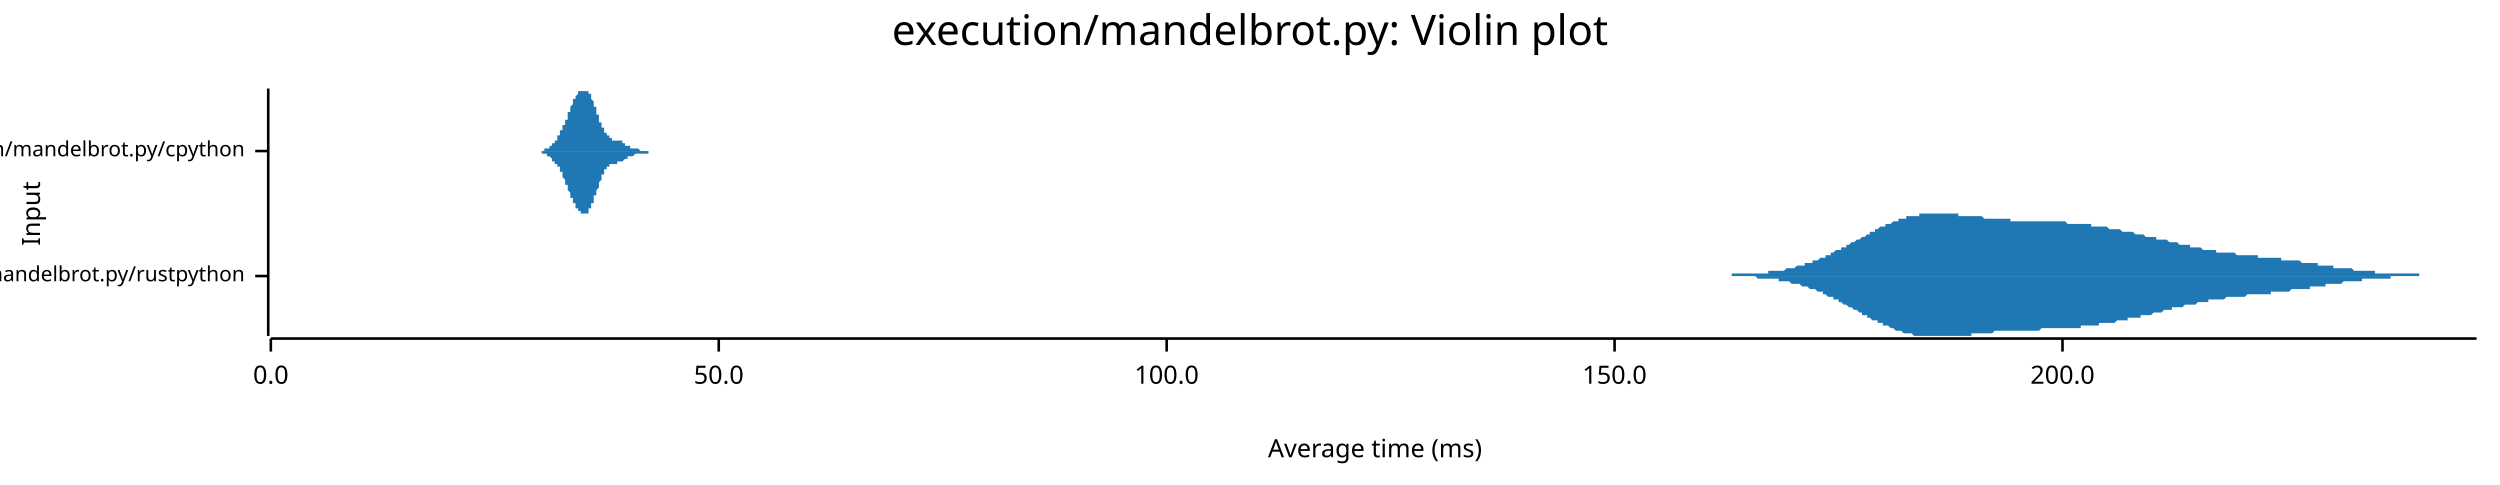
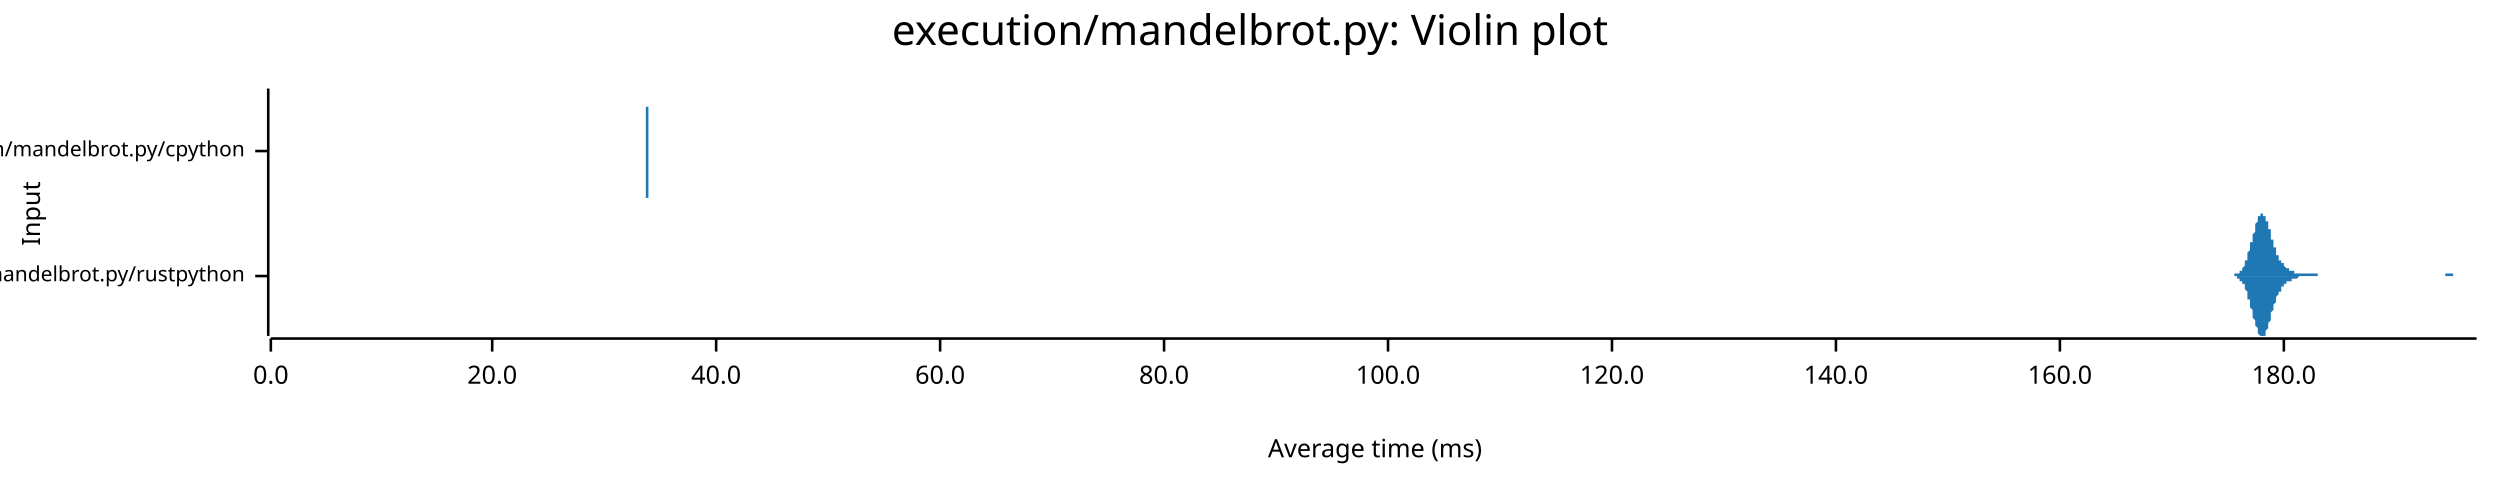
<svg xmlns="http://www.w3.org/2000/svg" width="960" height="186" viewBox="0 0 960 186">
  <text x="480" y="5" dy="0.76em" text-anchor="middle" font-family="sans-serif" font-size="16.129" opacity="1" fill="#000000">
execution/mandelbrot.py: Violin plot
</text>
  <text x="8" y="82" dy="0.76em" text-anchor="middle" font-family="sans-serif" font-size="9.677" opacity="1" fill="#000000" transform="rotate(270, 8, 82)">
Input
</text>
  <text x="528" y="178" dy="-0.5ex" text-anchor="middle" font-family="sans-serif" font-size="9.677" opacity="1" fill="#000000">
Average time (ms)
</text>
  <polyline fill="none" opacity="1" stroke="#000000" stroke-width="1" points="103,34 103,129 " />
  <text x="94" y="106" dy="0.5ex" text-anchor="end" font-family="sans-serif" font-size="8.065" opacity="1" fill="#000000">
execution/mandelbrot.py/rustpython
</text>
  <polyline fill="none" opacity="1" stroke="#000000" stroke-width="1" points="98,106 103,106 " />
  <text x="94" y="58" dy="0.5ex" text-anchor="end" font-family="sans-serif" font-size="8.065" opacity="1" fill="#000000">
execution/mandelbrot.py/cpython
</text>
  <polyline fill="none" opacity="1" stroke="#000000" stroke-width="1" points="98,58 103,58 " />
  <polyline fill="none" opacity="1" stroke="#000000" stroke-width="1" points="104,130 951,130 " />
  <text x="104" y="140" dy="0.76em" text-anchor="middle" font-family="sans-serif" font-size="9.677" opacity="1" fill="#000000">
0.0
</text>
  <polyline fill="none" opacity="1" stroke="#000000" stroke-width="1" points="104,130 104,135 " />
-   <text x="276" y="140" dy="0.76em" text-anchor="middle" font-family="sans-serif" font-size="9.677" opacity="1" fill="#000000">
- 50.0
+   <text x="189" y="140" dy="0.76em" text-anchor="middle" font-family="sans-serif" font-size="9.677" opacity="1" fill="#000000">
+ 20.0
</text>
-   <polyline fill="none" opacity="1" stroke="#000000" stroke-width="1" points="276,130 276,135 " />
-   <text x="448" y="140" dy="0.76em" text-anchor="middle" font-family="sans-serif" font-size="9.677" opacity="1" fill="#000000">
+   <polyline fill="none" opacity="1" stroke="#000000" stroke-width="1" points="189,130 189,135 " />
+   <text x="275" y="140" dy="0.76em" text-anchor="middle" font-family="sans-serif" font-size="9.677" opacity="1" fill="#000000">
+ 40.0
+ </text>
+   <polyline fill="none" opacity="1" stroke="#000000" stroke-width="1" points="275,130 275,135 " />
+   <text x="361" y="140" dy="0.76em" text-anchor="middle" font-family="sans-serif" font-size="9.677" opacity="1" fill="#000000">
+ 60.0
+ </text>
+   <polyline fill="none" opacity="1" stroke="#000000" stroke-width="1" points="361,130 361,135 " />
+   <text x="447" y="140" dy="0.76em" text-anchor="middle" font-family="sans-serif" font-size="9.677" opacity="1" fill="#000000">
+ 80.0
+ </text>
+   <polyline fill="none" opacity="1" stroke="#000000" stroke-width="1" points="447,130 447,135 " />
+   <text x="533" y="140" dy="0.76em" text-anchor="middle" font-family="sans-serif" font-size="9.677" opacity="1" fill="#000000">
100.0
</text>
-   <polyline fill="none" opacity="1" stroke="#000000" stroke-width="1" points="448,130 448,135 " />
-   <text x="620" y="140" dy="0.76em" text-anchor="middle" font-family="sans-serif" font-size="9.677" opacity="1" fill="#000000">
- 150.0
+   <polyline fill="none" opacity="1" stroke="#000000" stroke-width="1" points="533,130 533,135 " />
+   <text x="619" y="140" dy="0.76em" text-anchor="middle" font-family="sans-serif" font-size="9.677" opacity="1" fill="#000000">
+ 120.0
</text>
-   <polyline fill="none" opacity="1" stroke="#000000" stroke-width="1" points="620,130 620,135 " />
-   <text x="792" y="140" dy="0.76em" text-anchor="middle" font-family="sans-serif" font-size="9.677" opacity="1" fill="#000000">
- 200.0
+   <polyline fill="none" opacity="1" stroke="#000000" stroke-width="1" points="619,130 619,135 " />
+   <text x="705" y="140" dy="0.76em" text-anchor="middle" font-family="sans-serif" font-size="9.677" opacity="1" fill="#000000">
+ 140.0
</text>
-   <polyline fill="none" opacity="1" stroke="#000000" stroke-width="1" points="792,130 792,135 " />
-   <polygon opacity="1" fill="#1F78B4" points="647,106 648,106 648,106 649,106 650,106 650,106 651,106 652,106 652,106 653,106 653,106 654,106 655,106 655,106 656,106 656,106 657,106 658,106 658,106 659,106 659,106 660,106 661,106 661,106 662,106 662,106 663,106 664,106 664,106 665,106 665,105 666,105 667,105 667,105 668,105 669,105 669,105 670,105 670,105 671,105 672,105 672,105 673,105 673,105 674,105 675,105 675,105 676,105 676,105 677,105 678,105 678,105 679,105 679,104 680,104 681,104 681,104 682,104 683,104 683,104 684,104 684,104 685,104 686,103 686,103 687,103 687,103 688,103 689,103 689,103 690,102 690,102 691,102 692,102 692,102 693,102 693,101 694,101 695,101 695,101 696,101 696,100 697,100 698,100 698,100 699,99 700,99 700,99 701,99 701,98 702,98 703,98 703,97 704,97 704,97 705,96 706,96 706,96 707,96 707,95 708,95 709,95 709,94 710,94 710,94 711,93 712,93 712,93 713,92 714,92 714,92 715,91 715,91 716,91 717,90 717,90 718,90 718,89 719,89 720,89 720,88 721,88 721,88 722,87 723,87 723,87 724,87 724,86 725,86 726,86 726,86 727,85 727,85 728,85 729,85 729,84 730,84 731,84 731,84 732,84 732,83 733,83 734,83 734,83 735,83 735,83 736,83 737,83 737,82 738,82 738,82 739,82 740,82 740,82 741,82 741,82 742,82 743,82 743,82 744,82 744,82 745,82 746,82 746,82 747,82 748,82 748,82 749,82 749,82 750,82 751,82 751,82 752,82 752,83 753,83 754,83 754,83 755,83 755,83 756,83 757,83 757,83 758,83 758,83 759,83 760,83 760,83 761,83 762,84 762,84 763,84 763,84 764,84 765,84 765,84 766,84 766,84 767,84 768,84 768,84 769,84 769,84 770,84 771,84 771,84 772,84 772,85 773,85 774,85 774,85 775,85 775,85 776,85 777,85 777,85 778,85 779,85 779,85 780,85 780,85 781,85 782,85 782,85 783,85 783,85 784,85 785,85 785,85 786,85 786,85 787,85 788,85 788,85 789,85 789,85 790,85 791,85 791,85 792,85 793,85 793,85 794,86 794,86 795,86 796,86 796,86 797,86 797,86 798,86 799,86 799,86 800,86 800,86 801,86 802,86 802,86 803,86 803,87 804,87 805,87 805,87 806,87 806,87 807,87 808,87 808,87 809,87 810,88 810,88 811,88 811,88 812,88 813,88 813,88 814,88 814,88 815,89 816,89 816,89 817,89 817,89 818,89 819,89 819,89 820,90 820,90 821,90 822,90 822,90 823,90 823,90 824,91 825,91 825,91 826,91 827,91 827,91 828,91 828,92 829,92 830,92 830,92 831,92 831,92 832,92 833,93 833,93 834,93 834,93 835,93 836,93 836,93 837,94 837,94 838,94 839,94 839,94 840,94 841,94 841,95 842,95 842,95 843,95 844,95 844,95 845,95 845,95 846,96 847,96 847,96 848,96 848,96 849,96 850,96 850,96 851,96 851,97 852,97 853,97 853,97 854,97 854,97 855,97 856,97 856,97 857,97 858,97 858,97 859,98 859,98 860,98 861,98 861,98 862,98 862,98 863,98 864,98 864,98 865,98 865,98 866,98 867,98 867,99 868,99 868,99 869,99 870,99 870,99 871,99 872,99 872,99 873,99 873,99 874,99 875,99 875,99 876,99 876,100 877,100 878,100 878,100 879,100 879,100 880,100 881,100 881,100 882,100 882,100 883,100 884,101 884,101 885,101 885,101 886,101 887,101 887,101 888,101 889,101 889,101 890,101 890,102 891,102 892,102 892,102 893,102 893,102 894,102 895,102 895,102 896,102 896,103 897,103 898,103 898,103 899,103 899,103 900,103 901,103 901,103 902,103 902,103 903,103 904,104 904,104 905,104 906,104 906,104 907,104 907,104 908,104 909,104 909,104 910,104 910,104 911,104 912,104 912,105 913,105 913,105 914,105 915,105 915,105 916,105 916,105 917,105 918,105 918,105 919,105 920,105 920,105 921,105 921,105 922,105 923,105 923,105 924,105 924,105 925,105 926,105 926,105 927,105 927,105 928,105 929,105 929,106 930,106 930,106 931,106 932,106 932,106 933,106 933,106 934,106 935,106 935,106 936,106 937,106 937,106 938,106 938,106 939,106 940,106 940,106 941,106 941,106 942,106 943,106 943,106 944,106 944,106 945,106 946,106 946,106 947,106 947,106 948,106 949,106 949,106 950,106 951,106 951,106 647,106 " />
-   <polygon opacity="1" fill="#1F78B4" points="647,106 648,106 648,106 649,106 650,106 650,106 651,106 652,106 652,106 653,106 653,106 654,106 655,106 655,106 656,106 656,106 657,106 658,106 658,106 659,106 659,106 660,106 661,106 661,106 662,106 662,106 663,106 664,106 664,106 665,106 665,106 666,106 667,106 667,106 668,106 669,106 669,106 670,106 670,106 671,106 672,106 672,106 673,106 673,106 674,106 675,107 675,107 676,107 676,107 677,107 678,107 678,107 679,107 679,107 680,107 681,107 681,107 682,107 683,107 683,108 684,108 684,108 685,108 686,108 686,108 687,108 687,108 688,109 689,109 689,109 690,109 690,109 691,109 692,110 692,110 693,110 693,110 694,110 695,111 695,111 696,111 696,111 697,111 698,112 698,112 699,112 700,112 700,113 701,113 701,113 702,114 703,114 703,114 704,114 704,115 705,115 706,115 706,116 707,116 707,116 708,117 709,117 709,117 710,118 710,118 711,118 712,119 712,119 713,119 714,120 714,120 715,120 715,121 716,121 717,121 717,122 718,122 718,122 719,123 720,123 720,123 721,123 721,124 722,124 723,124 723,125 724,125 724,125 725,125 726,126 726,126 727,126 727,126 728,127 729,127 729,127 730,127 731,128 731,128 732,128 732,128 733,128 734,128 734,128 735,129 735,129 736,129 737,129 737,129 738,129 738,129 739,129 740,129 740,129 741,129 741,129 742,129 743,129 743,129 744,129 744,129 745,129 746,129 746,129 747,129 748,129 748,129 749,129 749,129 750,129 751,129 751,129 752,129 752,129 753,129 754,129 754,129 755,129 755,129 756,129 757,129 757,128 758,128 758,128 759,128 760,128 760,128 761,128 762,128 762,128 763,128 763,128 764,128 765,128 765,128 766,127 766,127 767,127 768,127 768,127 769,127 769,127 770,127 771,127 771,127 772,127 772,127 773,127 774,127 774,127 775,127 775,127 776,127 777,127 777,127 778,127 779,127 779,127 780,127 780,127 781,127 782,127 782,127 783,127 783,127 784,126 785,126 785,126 786,126 786,126 787,126 788,126 788,126 789,126 789,126 790,126 791,126 791,126 792,126 793,126 793,126 794,126 794,126 795,126 796,126 796,126 797,126 797,126 798,126 799,126 799,125 800,125 800,125 801,125 802,125 802,125 803,125 803,125 804,125 805,125 805,125 806,125 806,124 807,124 808,124 808,124 809,124 810,124 810,124 811,124 811,124 812,124 813,123 813,123 814,123 814,123 815,123 816,123 816,123 817,123 817,122 818,122 819,122 819,122 820,122 820,122 821,122 822,122 822,121 823,121 823,121 824,121 825,121 825,121 826,121 827,120 827,120 828,120 828,120 829,120 830,120 830,120 831,119 831,119 832,119 833,119 833,119 834,119 834,118 835,118 836,118 836,118 837,118 837,118 838,118 839,117 839,117 840,117 841,117 841,117 842,117 842,117 843,117 844,116 844,116 845,116 845,116 846,116 847,116 847,116 848,116 848,115 849,115 850,115 850,115 851,115 851,115 852,115 853,115 853,115 854,115 854,115 855,114 856,114 856,114 857,114 858,114 858,114 859,114 859,114 860,114 861,114 861,114 862,114 862,114 863,113 864,113 864,113 865,113 865,113 866,113 867,113 867,113 868,113 868,113 869,113 870,113 870,113 871,113 872,113 872,112 873,112 873,112 874,112 875,112 875,112 876,112 876,112 877,112 878,112 878,112 879,112 879,112 880,111 881,111 881,111 882,111 882,111 883,111 884,111 884,111 885,111 885,111 886,111 887,111 887,110 888,110 889,110 889,110 890,110 890,110 891,110 892,110 892,110 893,110 893,109 894,109 895,109 895,109 896,109 896,109 897,109 898,109 898,109 899,109 899,109 900,108 901,108 901,108 902,108 902,108 903,108 904,108 904,108 905,108 906,108 906,108 907,108 907,107 908,107 909,107 909,107 910,107 910,107 911,107 912,107 912,107 913,107 913,107 914,107 915,107 915,107 916,107 916,107 917,107 918,107 918,106 919,106 920,106 920,106 921,106 921,106 922,106 923,106 923,106 924,106 924,106 925,106 926,106 926,106 927,106 927,106 928,106 929,106 929,106 930,106 930,106 931,106 932,106 932,106 933,106 933,106 934,106 935,106 935,106 936,106 937,106 937,106 938,106 938,106 939,106 940,106 940,106 941,106 941,106 942,106 943,106 943,106 944,106 944,106 945,106 946,106 946,106 947,106 947,106 948,106 949,106 949,106 950,106 951,106 951,106 647,106 " />
-   <polygon opacity="1" fill="#1F78B4" points="204,58 204,58 204,58 205,58 205,58 205,58 205,58 205,58 205,58 205,58 205,58 205,58 205,58 206,58 206,58 206,58 206,58 206,58 206,58 206,58 206,58 206,58 206,58 207,58 207,58 207,58 207,58 207,58 207,58 207,58 207,58 207,58 207,58 207,58 208,58 208,58 208,58 208,58 208,58 208,58 208,58 208,58 208,58 208,58 209,58 209,58 209,58 209,58 209,58 209,58 209,58 209,58 209,58 209,57 210,57 210,57 210,57 210,57 210,57 210,57 210,57 210,57 210,57 210,57 211,57 211,57 211,57 211,57 211,56 211,56 211,56 211,56 211,56 211,56 212,56 212,56 212,56 212,56 212,56 212,55 212,55 212,55 212,55 212,55 212,55 213,55 213,55 213,55 213,54 213,54 213,54 213,54 213,54 213,54 213,54 214,54 214,53 214,53 214,53 214,53 214,53 214,53 214,52 214,52 214,52 215,52 215,52 215,52 215,52 215,51 215,51 215,51 215,51 215,51 215,50 216,50 216,50 216,50 216,50 216,49 216,49 216,49 216,49 216,49 216,48 216,48 217,48 217,48 217,48 217,47 217,47 217,47 217,47 217,46 217,46 217,46 218,46 218,45 218,45 218,45 218,45 218,44 218,44 218,44 218,43 218,43 219,43 219,43 219,42 219,42 219,42 219,42 219,41 219,41 219,41 219,41 220,40 220,40 220,40 220,40 220,39 220,39 220,39 220,39 220,39 220,38 221,38 221,38 221,38 221,38 221,38 221,37 221,37 221,37 221,37 221,37 221,37 222,36 222,36 222,36 222,36 222,36 222,36 222,36 222,36 222,36 222,35 223,35 223,35 223,35 223,35 223,35 223,35 223,35 223,35 223,35 223,35 224,35 224,35 224,35 224,35 224,35 224,35 224,35 224,35 224,34 224,35 225,35 225,35 225,35 225,35 225,35 225,35 225,35 225,35 225,35 225,35 226,35 226,35 226,35 226,35 226,35 226,36 226,36 226,36 226,36 226,36 226,36 227,36 227,37 227,37 227,37 227,37 227,37 227,38 227,38 227,38 227,38 228,39 228,39 228,39 228,39 228,40 228,40 228,40 228,40 228,41 228,41 229,41 229,42 229,42 229,42 229,42 229,43 229,43 229,43 229,44 229,44 230,44 230,45 230,45 230,45 230,45 230,46 230,46 230,46 230,46 230,47 230,47 231,47 231,47 231,48 231,48 231,48 231,48 231,49 231,49 231,49 231,49 232,49 232,50 232,50 232,50 232,50 232,50 232,51 232,51 232,51 232,51 233,51 233,51 233,51 233,52 233,52 233,52 233,52 233,52 233,52 233,52 234,52 234,52 234,53 234,53 234,53 234,53 234,53 234,53 234,53 234,53 235,53 235,53 235,53 235,53 235,53 235,53 235,53 235,53 235,53 235,54 235,54 236,54 236,54 236,54 236,54 236,54 236,54 236,54 236,54 236,54 236,54 237,54 237,54 237,54 237,54 237,54 237,54 237,54 237,54 237,54 237,54 238,54 238,54 238,54 238,54 238,54 238,54 238,54 238,54 238,54 238,54 239,54 239,54 239,55 239,55 239,55 239,55 239,55 239,55 239,55 239,55 239,55 240,55 240,55 240,55 240,55 240,55 240,55 240,55 240,55 240,55 240,56 241,56 241,56 241,56 241,56 241,56 241,56 241,56 241,56 241,56 241,56 242,56 242,56 242,56 242,56 242,56 242,56 242,56 242,57 242,57 242,57 243,57 243,57 243,57 243,57 243,57 243,57 243,57 243,57 243,57 243,57 244,57 244,57 244,57 244,57 244,57 244,57 244,57 244,57 244,57 244,57 244,57 245,57 245,57 245,57 245,57 245,57 245,57 245,57 245,57 245,57 245,57 246,58 246,58 246,58 246,58 246,58 246,58 246,58 246,58 246,58 246,58 247,58 247,58 247,58 247,58 247,58 247,58 247,58 247,58 247,58 247,58 248,58 248,58 248,58 248,58 248,58 248,58 248,58 248,58 248,58 248,58 249,58 249,58 249,58 249,58 249,58 249,58 249,58 249,58 249,58 249,58 249,58 250,58 250,58 250,58 250,58 250,58 250,58 250,58 250,58 250,58 250,58 251,58 251,58 251,58 251,58 251,58 251,58 251,58 251,58 251,58 251,58 252,58 252,58 252,58 252,58 252,58 252,58 252,58 252,58 252,58 252,58 253,58 253,58 253,58 253,58 253,58 253,58 253,58 253,58 204,58 " />
-   <polygon opacity="1" fill="#1F78B4" points="204,58 204,58 204,58 205,58 205,58 205,58 205,58 205,58 205,58 205,58 205,58 205,58 205,58 206,58 206,58 206,58 206,58 206,58 206,58 206,58 206,58 206,58 206,58 207,58 207,58 207,58 207,58 207,58 207,58 207,58 207,58 207,58 207,58 207,58 208,58 208,58 208,58 208,59 208,59 208,59 208,59 208,59 208,59 208,59 209,59 209,59 209,59 209,59 209,59 209,59 209,59 209,59 209,59 209,59 210,59 210,59 210,59 210,59 210,59 210,59 210,59 210,59 210,60 210,60 211,60 211,60 211,60 211,60 211,60 211,60 211,60 211,60 211,60 211,60 212,61 212,61 212,61 212,61 212,61 212,61 212,61 212,61 212,61 212,61 212,62 213,62 213,62 213,62 213,62 213,62 213,62 213,62 213,63 213,63 213,63 214,63 214,63 214,63 214,63 214,64 214,64 214,64 214,64 214,64 214,64 215,64 215,65 215,65 215,65 215,65 215,65 215,65 215,66 215,66 215,66 216,66 216,66 216,67 216,67 216,67 216,67 216,67 216,68 216,68 216,68 216,68 217,69 217,69 217,69 217,69 217,69 217,70 217,70 217,70 217,70 217,71 218,71 218,71 218,71 218,72 218,72 218,72 218,73 218,73 218,73 218,73 219,74 219,74 219,74 219,74 219,75 219,75 219,75 219,75 219,76 219,76 220,76 220,76 220,77 220,77 220,77 220,77 220,77 220,78 220,78 220,78 221,78 221,78 221,79 221,79 221,79 221,79 221,79 221,79 221,80 221,80 221,80 222,80 222,80 222,80 222,80 222,81 222,81 222,81 222,81 222,81 222,81 223,81 223,81 223,81 223,81 223,81 223,82 223,82 223,82 223,82 223,82 224,82 224,82 224,82 224,82 224,82 224,82 224,82 224,82 224,82 224,82 225,82 225,82 225,82 225,82 225,82 225,82 225,82 225,82 225,82 225,82 226,82 226,81 226,81 226,81 226,81 226,81 226,81 226,81 226,81 226,80 226,80 227,80 227,80 227,80 227,80 227,79 227,79 227,79 227,79 227,78 227,78 228,78 228,78 228,77 228,77 228,77 228,77 228,76 228,76 228,76 228,75 229,75 229,75 229,75 229,74 229,74 229,74 229,73 229,73 229,73 229,73 230,72 230,72 230,72 230,71 230,71 230,71 230,71 230,70 230,70 230,70 230,70 231,69 231,69 231,69 231,69 231,68 231,68 231,68 231,68 231,67 231,67 232,67 232,67 232,67 232,66 232,66 232,66 232,66 232,66 232,66 232,65 233,65 233,65 233,65 233,65 233,65 233,65 233,65 233,64 233,64 233,64 234,64 234,64 234,64 234,64 234,64 234,64 234,64 234,64 234,63 234,63 235,63 235,63 235,63 235,63 235,63 235,63 235,63 235,63 235,63 235,63 235,63 236,63 236,63 236,63 236,63 236,63 236,63 236,63 236,63 236,63 236,63 237,63 237,63 237,63 237,63 237,63 237,63 237,63 237,63 237,62 237,62 238,62 238,62 238,62 238,62 238,62 238,62 238,62 238,62 238,62 238,62 239,62 239,62 239,62 239,62 239,62 239,62 239,62 239,62 239,62 239,62 239,62 240,61 240,61 240,61 240,61 240,61 240,61 240,61 240,61 240,61 240,61 241,61 241,61 241,61 241,61 241,61 241,61 241,61 241,60 241,60 241,60 242,60 242,60 242,60 242,60 242,60 242,60 242,60 242,60 242,60 242,60 243,60 243,60 243,60 243,60 243,60 243,60 243,60 243,60 243,60 243,60 244,59 244,59 244,59 244,59 244,59 244,59 244,59 244,59 244,59 244,59 244,59 245,59 245,59 245,59 245,59 245,59 245,59 245,59 245,59 245,59 245,59 246,59 246,59 246,59 246,59 246,59 246,59 246,59 246,59 246,59 246,59 247,59 247,59 247,59 247,59 247,59 247,59 247,59 247,59 247,59 247,59 248,59 248,59 248,59 248,59 248,59 248,59 248,59 248,59 248,59 248,59 249,59 249,58 249,58 249,58 249,58 249,58 249,58 249,58 249,58 249,58 249,58 250,58 250,58 250,58 250,58 250,58 250,58 250,58 250,58 250,58 250,58 251,58 251,58 251,58 251,58 251,58 251,58 251,58 251,58 251,58 251,58 252,58 252,58 252,58 252,58 252,58 252,58 252,58 252,58 252,58 252,58 253,58 253,58 253,58 253,58 253,58 253,58 253,58 253,58 204,58 " />
+   <polyline fill="none" opacity="1" stroke="#000000" stroke-width="1" points="705,130 705,135 " />
+   <text x="791" y="140" dy="0.76em" text-anchor="middle" font-family="sans-serif" font-size="9.677" opacity="1" fill="#000000">
+ 160.0
+ </text>
+   <polyline fill="none" opacity="1" stroke="#000000" stroke-width="1" points="791,130 791,135 " />
+   <text x="877" y="140" dy="0.76em" text-anchor="middle" font-family="sans-serif" font-size="9.677" opacity="1" fill="#000000">
+ 180.0
+ </text>
+   <polyline fill="none" opacity="1" stroke="#000000" stroke-width="1" points="877,130 877,135 " />
+   <polygon opacity="1" fill="#1F78B4" points="855,106 855,106 855,106 855,106 856,106 856,106 856,106 856,106 856,106 857,106 857,106 857,106 857,106 857,106 858,106 858,106 858,105 858,105 858,105 859,105 859,105 859,105 859,105 859,105 859,105 860,105 860,105 860,104 860,104 860,104 861,104 861,103 861,103 861,103 861,103 862,102 862,102 862,101 862,101 862,100 863,100 863,99 863,99 863,98 863,98 863,97 864,96 864,96 864,95 864,94 864,93 865,93 865,92 865,91 865,90 865,90 866,89 866,88 866,87 866,87 866,86 867,85 867,85 867,84 867,84 867,83 868,83 868,83 868,82 868,82 868,82 868,82 869,82 869,82 869,82 869,82 869,83 870,83 870,83 870,84 870,84 870,85 871,85 871,86 871,86 871,87 871,88 872,88 872,89 872,90 872,90 872,91 872,92 873,92 873,93 873,94 873,94 873,95 874,95 874,96 874,97 874,97 874,98 875,98 875,98 875,99 875,99 875,100 876,100 876,100 876,101 876,101 876,101 877,101 877,102 877,102 877,102 877,102 877,102 878,103 878,103 878,103 878,103 878,103 879,103 879,103 879,104 879,104 879,104 880,104 880,104 880,104 880,104 880,104 881,104 881,104 881,104 881,105 881,105 882,105 882,105 882,105 882,105 882,105 882,105 883,105 883,105 883,105 883,105 883,105 884,105 884,105 884,105 884,105 884,105 885,105 885,105 885,105 885,105 885,105 886,105 886,105 886,105 886,105 886,105 886,105 887,105 887,105 887,105 887,105 887,105 888,105 888,105 888,105 888,105 888,105 889,105 889,105 889,105 889,105 889,105 890,105 890,105 890,105 890,105 890,106 891,106 891,106 891,106 891,106 891,106 891,106 892,106 892,106 892,106 892,106 892,106 893,106 893,106 893,106 893,106 893,106 894,106 894,106 894,106 894,106 894,106 895,106 895,106 895,106 895,106 895,106 895,106 896,106 896,106 896,106 896,106 896,106 897,106 897,106 897,106 897,106 897,106 898,106 898,106 898,106 898,106 898,106 899,106 899,106 899,106 899,106 899,106 900,106 900,106 900,106 900,106 900,106 900,106 901,106 901,106 901,106 901,106 901,106 902,106 902,106 902,106 902,106 902,106 903,106 903,106 903,106 903,106 903,106 904,106 904,106 904,106 904,106 904,106 905,106 905,106 905,106 905,106 905,106 905,106 906,106 906,106 906,106 906,106 906,106 907,106 907,106 907,106 907,106 907,106 908,106 908,106 908,106 908,106 908,106 909,106 909,106 909,106 909,106 909,106 909,106 910,106 910,106 910,106 910,106 910,106 911,106 911,106 911,106 911,106 911,106 912,106 912,106 912,106 912,106 912,106 913,106 913,106 913,106 913,106 913,106 914,106 914,106 914,106 914,106 914,106 914,106 915,106 915,106 915,106 915,106 915,106 916,106 916,106 916,106 916,106 916,106 917,106 917,106 917,106 917,106 917,106 918,106 918,106 918,106 918,106 918,106 918,106 919,106 919,106 919,106 919,106 919,106 920,106 920,106 920,106 920,106 920,106 921,106 921,106 921,106 921,106 921,106 922,106 922,106 922,106 922,106 922,106 923,106 923,106 923,106 923,106 923,106 923,106 924,106 924,106 924,106 924,106 924,106 925,106 925,106 925,106 925,106 925,106 926,106 926,106 926,106 926,106 926,106 927,106 927,106 927,106 927,106 927,106 928,106 928,106 928,106 928,106 928,106 928,106 929,106 929,106 929,106 929,106 929,106 930,106 930,106 930,106 930,106 930,106 931,106 931,106 931,106 931,106 931,106 932,106 932,106 932,106 932,106 932,106 932,106 933,106 933,106 933,106 933,106 933,106 934,106 934,106 934,106 934,106 934,106 935,106 935,106 935,106 935,106 935,106 936,106 936,106 936,106 936,106 936,106 937,106 937,106 937,106 937,106 937,106 937,106 938,106 938,106 938,106 938,106 938,106 939,106 939,105 939,105 939,105 939,105 940,105 940,105 940,105 940,105 940,105 941,105 941,105 941,105 941,105 941,105 941,105 942,105 942,105 942,105 942,105 942,106 943,106 943,106 943,106 943,106 943,106 944,106 944,106 944,106 944,106 944,106 945,106 945,106 945,106 945,106 945,106 946,106 946,106 946,106 946,106 946,106 946,106 947,106 947,106 947,106 947,106 947,106 948,106 948,106 948,106 948,106 948,106 949,106 949,106 949,106 949,106 949,106 950,106 950,106 950,106 950,106 950,106 951,106 951,106 855,106 " />
+   <polygon opacity="1" fill="#1F78B4" points="855,106 855,106 855,106 855,106 856,106 856,106 856,106 856,106 856,106 857,106 857,106 857,106 857,106 857,106 858,106 858,106 858,106 858,106 858,106 859,106 859,106 859,106 859,106 859,107 859,107 860,107 860,107 860,107 860,107 860,108 861,108 861,108 861,108 861,109 861,109 862,109 862,110 862,110 862,111 862,111 863,112 863,112 863,113 863,113 863,114 863,115 864,115 864,116 864,117 864,117 864,118 865,119 865,120 865,120 865,121 865,122 866,123 866,123 866,124 866,125 866,125 867,126 867,127 867,127 867,128 867,128 868,129 868,129 868,129 868,129 868,129 868,129 869,129 869,129 869,129 869,129 869,129 870,129 870,128 870,128 870,127 870,127 871,126 871,126 871,125 871,125 871,124 872,123 872,123 872,122 872,121 872,120 872,120 873,119 873,118 873,118 873,117 873,117 874,116 874,115 874,115 874,114 874,114 875,113 875,113 875,113 875,112 875,112 876,112 876,111 876,111 876,111 876,110 877,110 877,110 877,110 877,109 877,109 877,109 878,109 878,109 878,109 878,108 878,108 879,108 879,108 879,108 879,108 879,108 880,108 880,108 880,107 880,107 880,107 881,107 881,107 881,107 881,107 881,107 882,107 882,107 882,107 882,107 882,107 882,107 883,106 883,106 883,106 883,106 883,106 884,106 884,106 884,106 884,106 884,106 885,106 885,106 885,106 885,106 885,106 886,106 886,106 886,106 886,106 886,106 886,106 887,106 887,106 887,106 887,106 887,106 888,106 888,106 888,106 888,106 888,106 889,106 889,106 889,106 889,106 889,106 890,106 890,106 890,106 890,106 890,106 891,106 891,106 891,106 891,106 891,106 891,106 892,106 892,106 892,106 892,106 892,106 893,106 893,106 893,106 893,106 893,106 894,106 894,106 894,106 894,106 894,106 895,106 895,106 895,106 895,106 895,106 895,106 896,106 896,106 896,106 896,106 896,106 897,106 897,106 897,106 897,106 897,106 898,106 898,106 898,106 898,106 898,106 899,106 899,106 899,106 899,106 899,106 900,106 900,106 900,106 900,106 900,106 900,106 901,106 901,106 901,106 901,106 901,106 902,106 902,106 902,106 902,106 902,106 903,106 903,106 903,106 903,106 903,106 904,106 904,106 904,106 904,106 904,106 905,106 905,106 905,106 905,106 905,106 905,106 906,106 906,106 906,106 906,106 906,106 907,106 907,106 907,106 907,106 907,106 908,106 908,106 908,106 908,106 908,106 909,106 909,106 909,106 909,106 909,106 909,106 910,106 910,106 910,106 910,106 910,106 911,106 911,106 911,106 911,106 911,106 912,106 912,106 912,106 912,106 912,106 913,106 913,106 913,106 913,106 913,106 914,106 914,106 914,106 914,106 914,106 914,106 915,106 915,106 915,106 915,106 915,106 916,106 916,106 916,106 916,106 916,106 917,106 917,106 917,106 917,106 917,106 918,106 918,106 918,106 918,106 918,106 918,106 919,106 919,106 919,106 919,106 919,106 920,106 920,106 920,106 920,106 920,106 921,106 921,106 921,106 921,106 921,106 922,106 922,106 922,106 922,106 922,106 923,106 923,106 923,106 923,106 923,106 923,106 924,106 924,106 924,106 924,106 924,106 925,106 925,106 925,106 925,106 925,106 926,106 926,106 926,106 926,106 926,106 927,106 927,106 927,106 927,106 927,106 928,106 928,106 928,106 928,106 928,106 928,106 929,106 929,106 929,106 929,106 929,106 930,106 930,106 930,106 930,106 930,106 931,106 931,106 931,106 931,106 931,106 932,106 932,106 932,106 932,106 932,106 932,106 933,106 933,106 933,106 933,106 933,106 934,106 934,106 934,106 934,106 934,106 935,106 935,106 935,106 935,106 935,106 936,106 936,106 936,106 936,106 936,106 937,106 937,106 937,106 937,106 937,106 937,106 938,106 938,106 938,106 938,106 938,106 939,106 939,106 939,106 939,106 939,106 940,106 940,106 940,106 940,106 940,106 941,106 941,106 941,106 941,106 941,106 941,106 942,106 942,106 942,106 942,106 942,106 943,106 943,106 943,106 943,106 943,106 944,106 944,106 944,106 944,106 944,106 945,106 945,106 945,106 945,106 945,106 946,106 946,106 946,106 946,106 946,106 946,106 947,106 947,106 947,106 947,106 947,106 948,106 948,106 948,106 948,106 948,106 949,106 949,106 949,106 949,106 949,106 950,106 950,106 950,106 950,106 950,106 951,106 951,106 855,106 " />
+   <polygon opacity="1" fill="#1F78B4" points="248,58 248,58 248,58 248,58 248,58 248,58 248,58 248,58 248,58 248,58 248,58 248,58 248,58 248,58 248,58 248,58 248,58 248,58 248,58 248,58 248,58 248,58 248,58 248,58 248,58 248,58 248,58 248,58 248,58 248,58 248,58 248,58 248,57 248,57 248,57 248,57 248,57 248,57 248,57 248,57 248,57 248,56 248,56 248,56 248,56 248,56 248,56 248,55 248,55 248,55 248,55 248,54 248,54 248,54 248,53 248,53 248,53 248,52 248,52 248,52 248,51 248,51 248,51 248,50 248,50 248,49 248,49 248,48 248,48 248,47 248,47 248,46 248,46 248,45 248,45 248,44 248,44 248,43 248,43 248,43 248,42 248,42 248,41 248,41 248,40 248,40 248,39 248,39 248,38 248,38 248,38 248,37 248,37 248,37 248,36 248,36 248,36 248,36 248,35 248,35 248,35 248,35 248,35 248,35 248,35 248,35 248,35 248,34 248,35 248,35 248,35 248,35 248,35 248,35 248,35 248,35 248,35 248,35 248,36 248,36 248,36 248,36 248,37 248,37 248,37 248,37 248,38 248,38 248,38 248,39 248,39 248,39 248,40 248,40 248,41 249,41 249,41 249,42 249,42 249,43 249,43 249,43 249,44 249,44 249,45 249,45 249,45 249,46 249,46 249,47 249,47 249,47 249,48 249,48 249,49 249,49 249,49 249,50 249,50 249,50 249,51 249,51 249,51 249,52 249,52 249,52 249,52 249,53 249,53 249,53 249,53 249,54 249,54 249,54 249,54 249,54 249,54 249,55 249,55 249,55 249,55 249,55 249,55 249,55 249,55 249,55 249,55 249,56 249,56 249,56 249,56 249,56 249,56 249,56 249,56 249,56 249,56 249,56 249,56 249,56 249,56 249,56 249,56 249,56 249,56 249,56 249,56 249,56 249,56 249,57 249,57 249,57 249,57 249,57 249,57 249,57 249,57 249,57 249,57 249,57 249,57 249,57 249,57 249,57 249,57 249,57 249,57 249,57 249,57 249,57 249,58 249,58 249,58 249,58 249,58 249,58 249,58 249,58 249,58 249,58 249,58 249,58 249,58 249,58 249,58 249,58 249,58 249,58 249,58 249,58 249,58 249,58 249,58 249,58 249,58 249,58 249,58 249,58 249,58 249,58 249,58 249,58 249,58 249,58 249,58 249,58 249,58 249,58 249,58 249,58 249,58 249,58 249,58 249,58 249,58 249,58 249,58 249,58 249,58 249,58 249,58 249,58 249,58 249,58 249,58 249,58 249,58 249,58 249,58 249,58 249,58 249,58 249,58 249,58 249,58 249,58 249,58 249,58 249,58 249,58 249,58 249,58 249,58 249,58 249,58 249,58 249,58 249,58 249,58 249,58 249,58 249,58 249,58 249,58 249,58 249,58 249,58 249,58 249,58 249,58 249,58 249,58 249,58 249,58 249,58 249,58 249,58 249,58 249,58 249,58 249,58 249,58 249,58 249,58 249,58 249,58 249,58 249,58 249,58 249,58 249,58 249,58 249,58 249,58 249,58 249,58 249,58 249,58 249,58 249,58 249,58 249,58 249,58 249,58 249,58 249,58 249,58 249,58 249,58 249,58 249,58 249,58 249,58 249,58 249,58 249,58 249,58 249,58 249,58 249,58 249,58 249,58 249,58 249,58 249,58 249,58 249,58 249,58 249,58 249,58 249,58 249,58 249,58 249,58 249,58 249,58 249,58 249,58 249,58 249,58 249,58 249,58 249,58 249,58 249,58 249,58 249,58 249,58 249,58 249,58 249,58 249,58 249,58 249,58 249,58 249,58 249,58 249,58 249,58 249,58 249,58 249,58 249,58 249,58 249,58 249,58 249,58 249,58 249,58 249,58 249,58 249,58 249,58 249,58 249,58 249,58 249,58 249,58 249,58 249,58 249,58 249,58 249,58 249,58 249,58 249,58 249,58 249,58 249,58 249,58 249,58 249,58 249,58 249,58 249,58 249,58 249,58 249,58 249,58 249,58 249,58 249,58 249,58 249,58 249,58 249,58 249,58 249,58 249,58 249,58 249,58 249,58 249,58 249,58 249,58 249,58 249,58 249,58 249,58 249,58 249,58 249,58 249,58 249,58 249,58 249,58 249,58 249,58 249,58 249,58 249,58 249,58 249,58 249,58 249,58 249,58 249,58 249,58 249,58 249,58 249,58 249,58 249,58 249,58 249,58 249,58 249,58 249,58 249,58 249,58 249,58 248,58 " />
+   <polygon opacity="1" fill="#1F78B4" points="248,58 248,58 248,58 248,58 248,58 248,58 248,58 248,58 248,58 248,58 248,58 248,58 248,58 248,58 248,58 248,58 248,58 248,58 248,58 248,58 248,58 248,59 248,59 248,59 248,59 248,59 248,59 248,59 248,59 248,59 248,59 248,59 248,59 248,59 248,59 248,59 248,59 248,60 248,60 248,60 248,60 248,60 248,60 248,60 248,61 248,61 248,61 248,61 248,61 248,62 248,62 248,62 248,62 248,63 248,63 248,63 248,64 248,64 248,64 248,65 248,65 248,66 248,66 248,66 248,67 248,67 248,68 248,68 248,69 248,69 248,70 248,70 248,71 248,71 248,72 248,72 248,73 248,73 248,74 248,74 248,74 248,75 248,75 248,76 248,76 248,77 248,77 248,78 248,78 248,78 248,79 248,79 248,79 248,80 248,80 248,80 248,81 248,81 248,81 248,81 248,81 248,82 248,82 248,82 248,82 248,82 248,82 248,82 248,82 248,82 248,82 248,82 248,82 248,82 248,82 248,81 248,81 248,81 248,81 248,81 248,80 248,80 248,80 248,80 248,79 248,79 248,79 248,78 248,78 248,78 248,77 248,77 248,77 248,76 248,76 249,76 249,75 249,75 249,74 249,74 249,74 249,73 249,73 249,72 249,72 249,71 249,71 249,71 249,70 249,70 249,69 249,69 249,69 249,68 249,68 249,68 249,67 249,67 249,66 249,66 249,66 249,65 249,65 249,65 249,65 249,64 249,64 249,64 249,64 249,63 249,63 249,63 249,63 249,63 249,62 249,62 249,62 249,62 249,62 249,62 249,62 249,61 249,61 249,61 249,61 249,61 249,61 249,61 249,61 249,61 249,61 249,61 249,61 249,61 249,61 249,61 249,60 249,60 249,60 249,60 249,60 249,60 249,60 249,60 249,60 249,60 249,60 249,60 249,60 249,60 249,60 249,60 249,60 249,60 249,60 249,60 249,60 249,60 249,60 249,59 249,59 249,59 249,59 249,59 249,59 249,59 249,59 249,59 249,59 249,59 249,59 249,59 249,59 249,59 249,59 249,59 249,59 249,59 249,59 249,59 249,59 249,59 249,59 249,59 249,59 249,58 249,58 249,58 249,58 249,58 249,58 249,58 249,58 249,58 249,58 249,58 249,58 249,58 249,58 249,58 249,58 249,58 249,58 249,58 249,58 249,58 249,58 249,58 249,58 249,58 249,58 249,58 249,58 249,58 249,58 249,58 249,58 249,58 249,58 249,58 249,58 249,58 249,58 249,58 249,58 249,58 249,58 249,58 249,58 249,58 249,58 249,58 249,58 249,58 249,58 249,58 249,58 249,58 249,58 249,58 249,58 249,58 249,58 249,58 249,58 249,58 249,58 249,58 249,58 249,58 249,58 249,58 249,58 249,58 249,58 249,58 249,58 249,58 249,58 249,58 249,58 249,58 249,58 249,58 249,58 249,58 249,58 249,58 249,58 249,58 249,58 249,58 249,58 249,58 249,58 249,58 249,58 249,58 249,58 249,58 249,58 249,58 249,58 249,58 249,58 249,58 249,58 249,58 249,58 249,58 249,58 249,58 249,58 249,58 249,58 249,58 249,58 249,58 249,58 249,58 249,58 249,58 249,58 249,58 249,58 249,58 249,58 249,58 249,58 249,58 249,58 249,58 249,58 249,58 249,58 249,58 249,58 249,58 249,58 249,58 249,59 249,59 249,59 249,59 249,59 249,59 249,59 249,59 249,59 249,59 249,59 249,59 249,59 249,59 249,59 249,59 249,59 249,59 249,59 249,59 249,59 249,59 249,59 249,59 249,59 249,59 249,59 249,59 249,59 249,59 249,59 249,59 249,59 249,59 249,59 249,59 249,59 249,59 249,59 249,59 249,59 249,59 249,59 249,59 249,59 249,59 249,59 249,59 249,59 249,59 249,59 249,59 249,59 249,59 249,59 249,59 249,59 249,59 249,59 249,59 249,59 249,59 249,59 249,59 249,59 249,59 249,59 249,59 249,59 249,59 249,59 249,59 249,59 249,59 249,59 249,58 249,58 249,58 249,58 249,58 249,58 249,58 249,58 249,58 249,58 249,58 249,58 249,58 249,58 249,58 249,58 249,58 249,58 249,58 249,58 249,58 249,58 249,58 249,58 249,58 249,58 249,58 249,58 249,58 249,58 249,58 249,58 249,58 249,58 249,58 249,58 249,58 249,58 249,58 249,58 249,58 249,58 249,58 249,58 249,58 249,58 248,58 " />
</svg>
